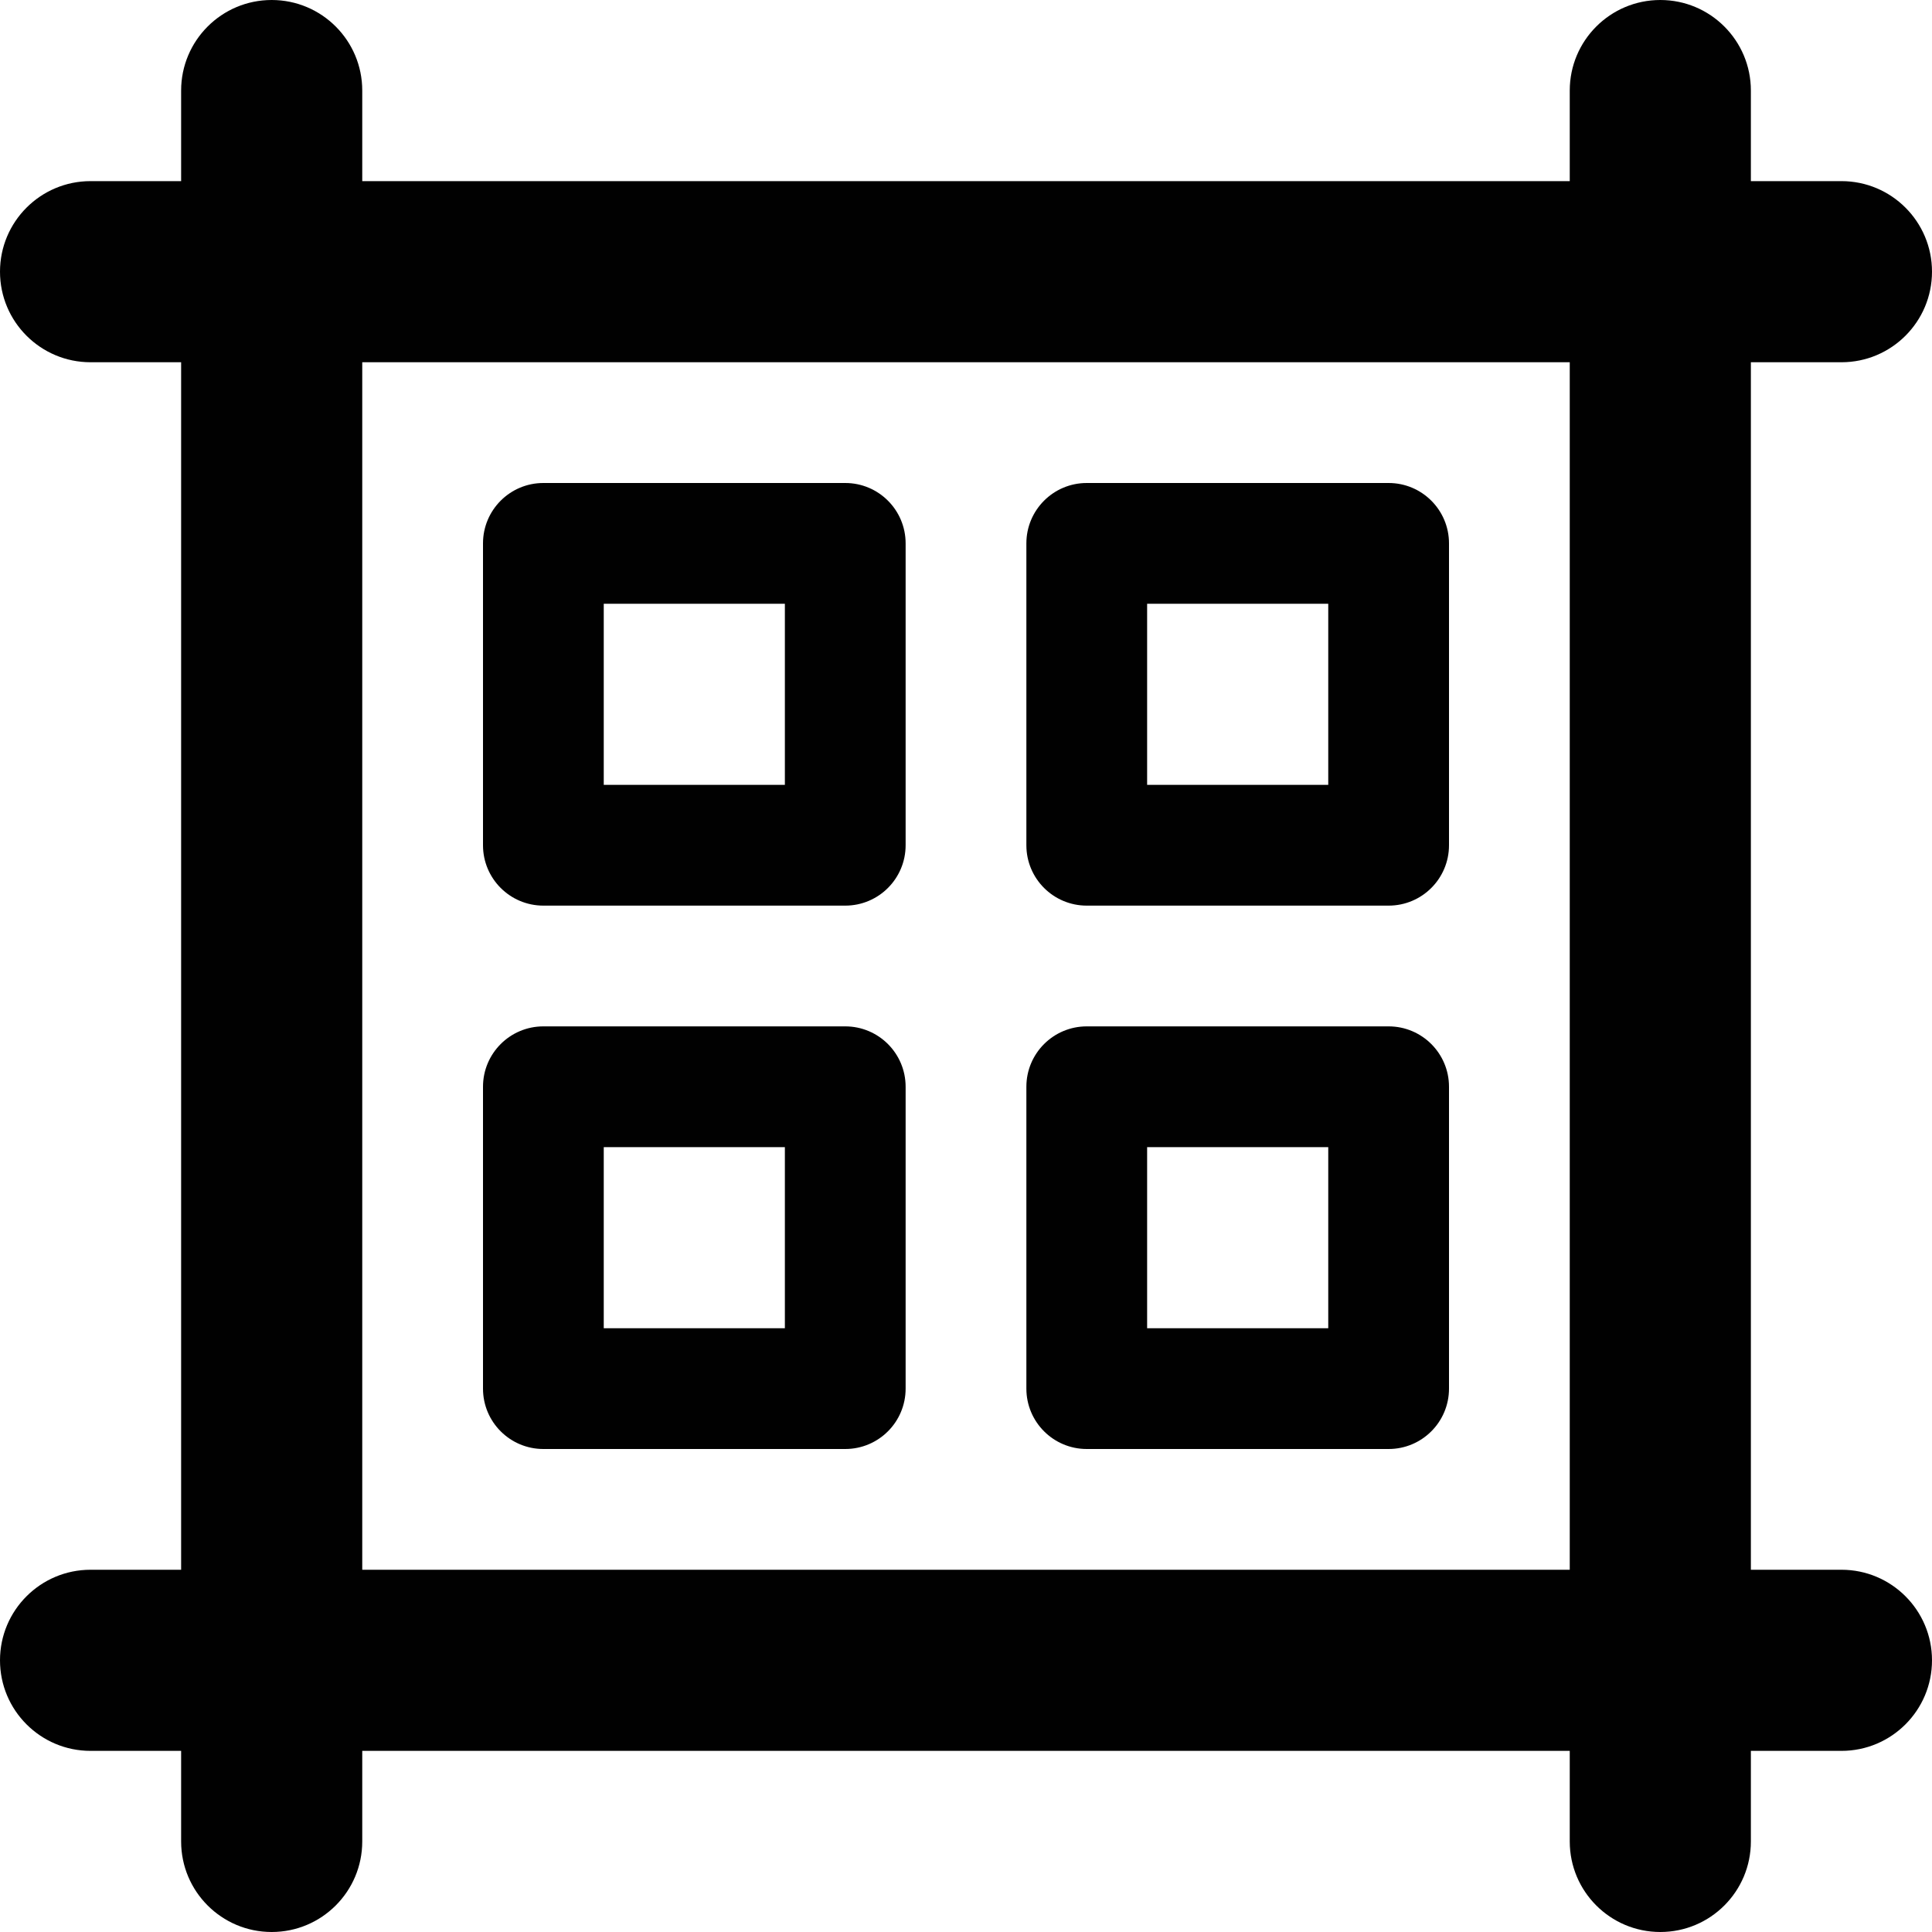
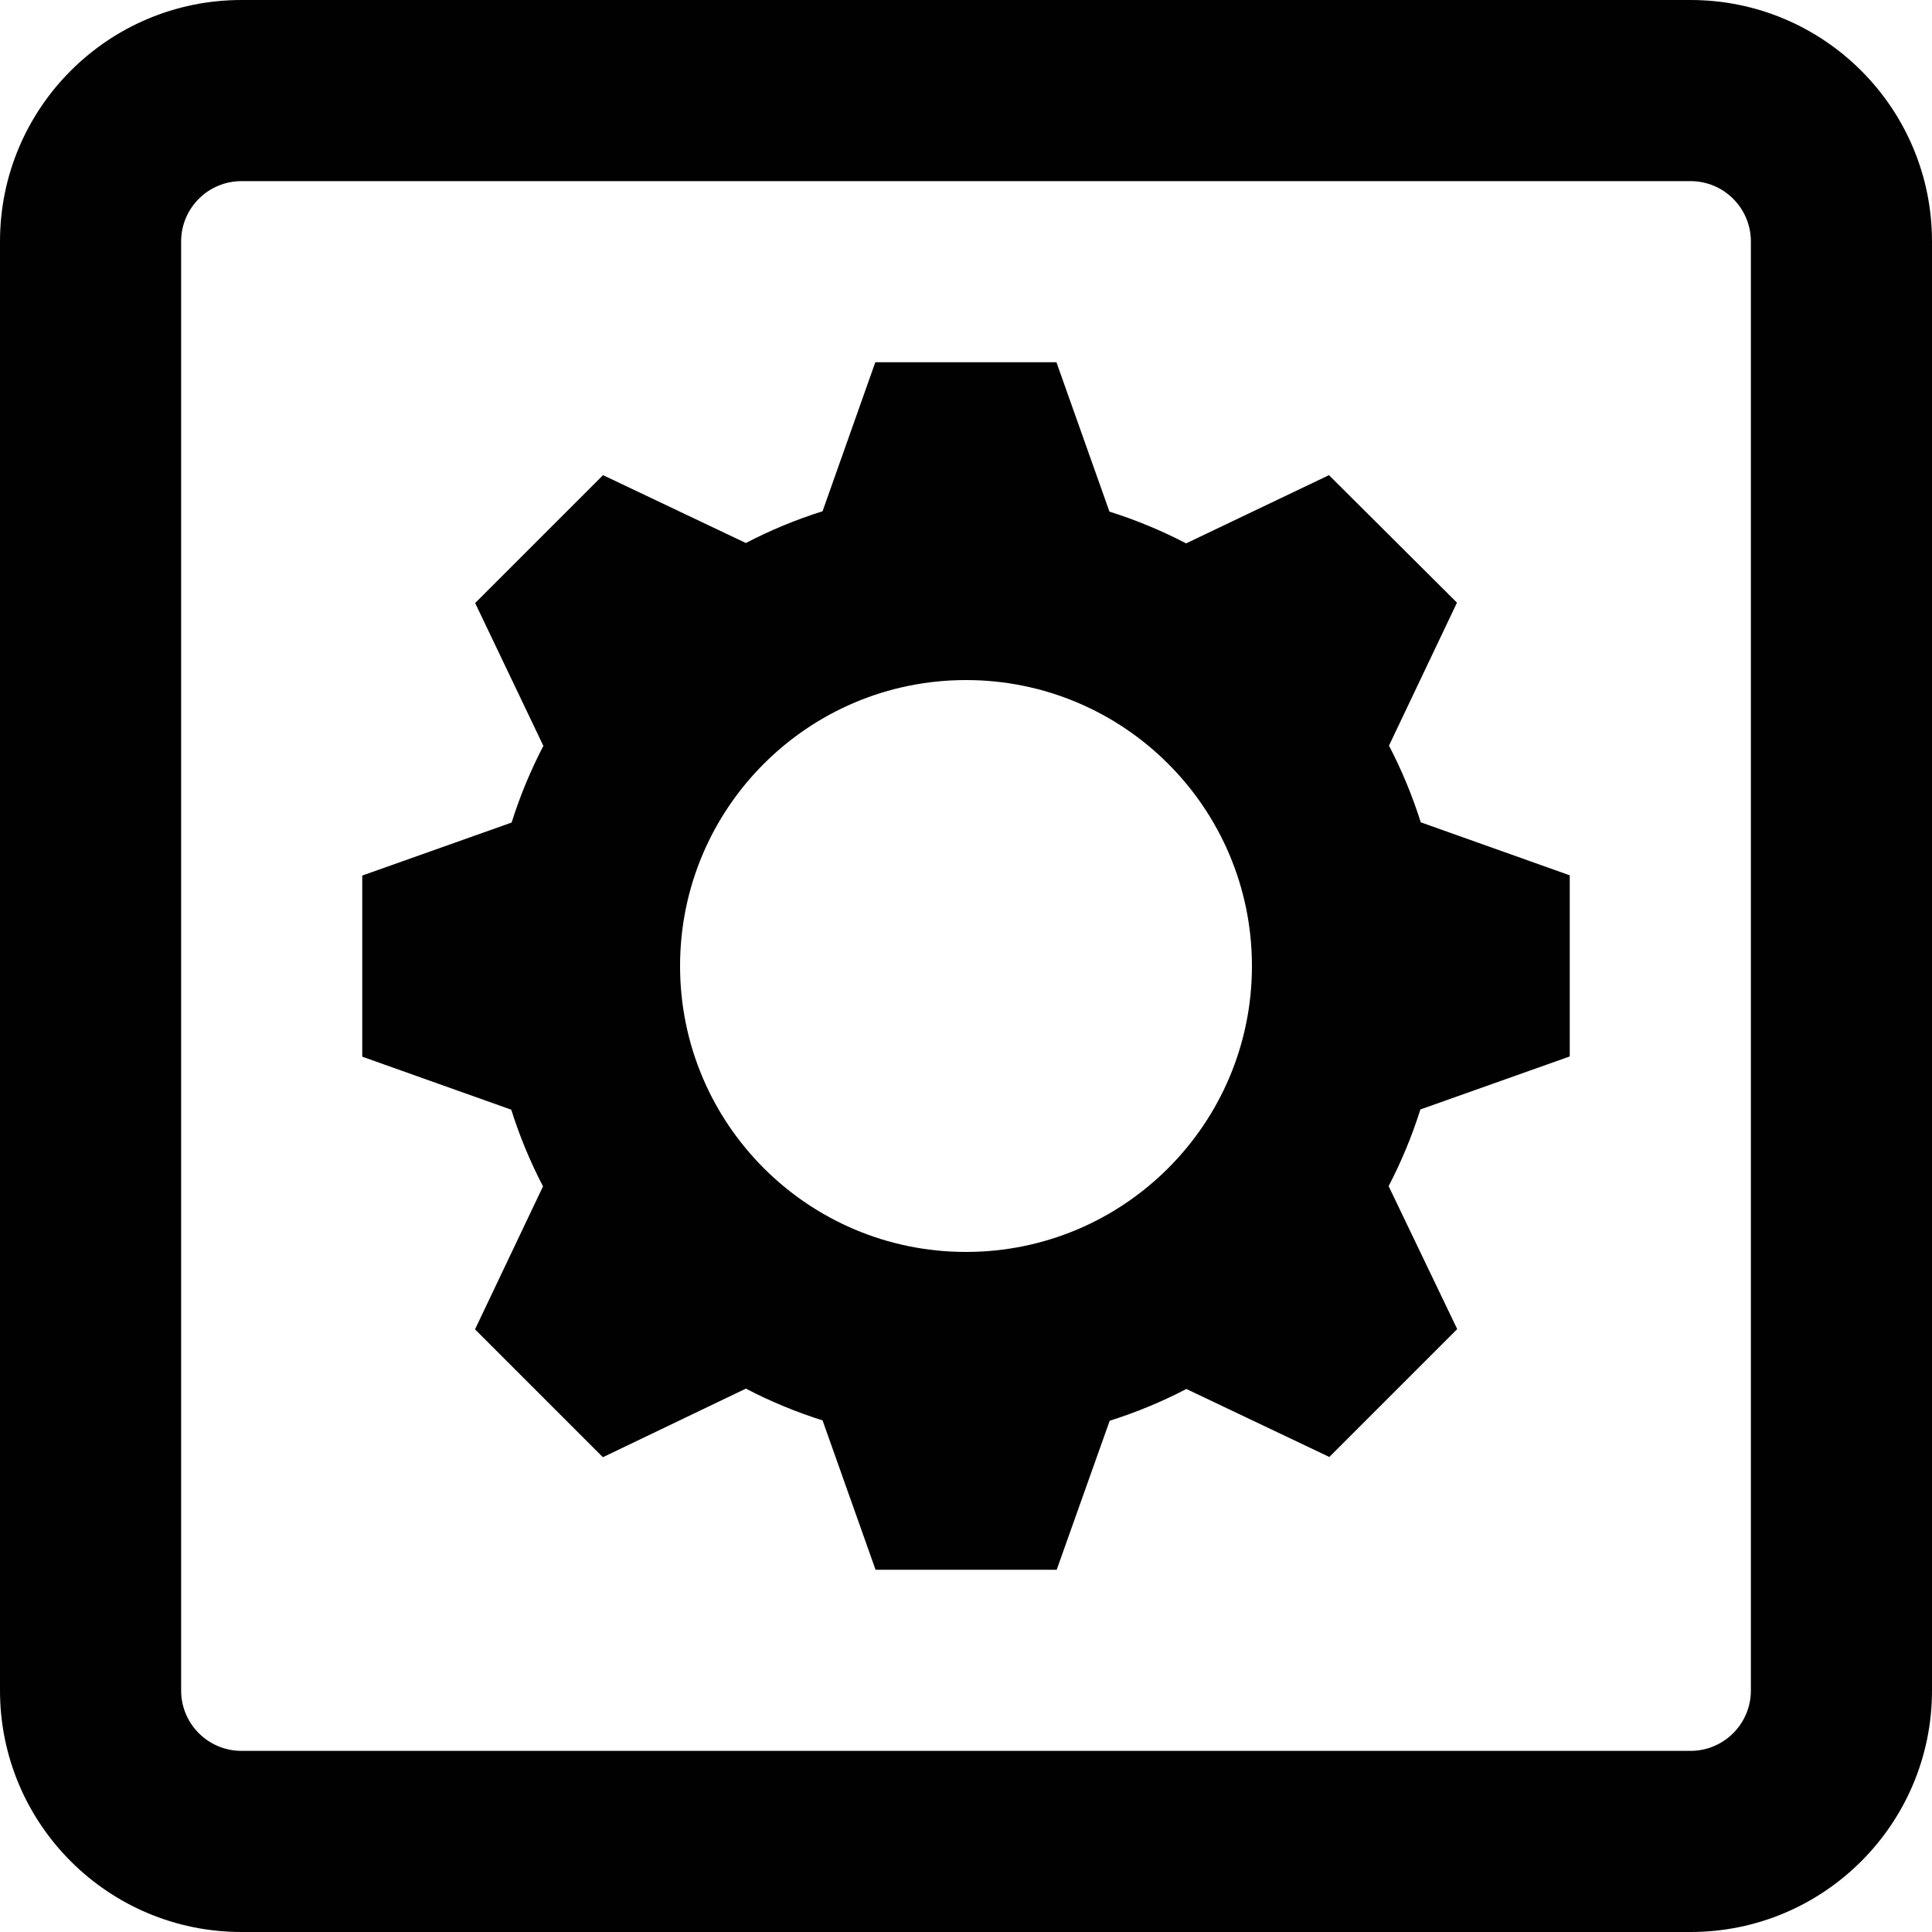
<svg xmlns="http://www.w3.org/2000/svg" id="Layer_1" data-name="Layer 1" viewBox="0 0 16 16">
  <defs>
    <style>.cls-1{fill:#010101;}</style>
  </defs>
-   <path class="cls-1" d="M15.25,13H14.5V3h.75a.75.75,0,0,0,0-1.5H14.5V.75a.75.75,0,0,0-1.5,0V1.5H3V.75a.75.75,0,0,0-1.5,0V1.5H.75A.75.75,0,0,0,.75,3H1.5V13H.75a.75.75,0,0,0,0,1.5H1.5v.75a.75.75,0,0,0,1.5,0V14.5H13v.75a.75.75,0,0,0,1.5,0V14.5h.75a.75.75,0,0,0,0-1.5ZM13,13H3V3H13Z" />
-   <path class="cls-1" d="M4.5,7.5H7A.5.5,0,0,0,7.5,7V4.5A.5.5,0,0,0,7,4H4.5a.5.5,0,0,0-.5.5V7A.5.5,0,0,0,4.5,7.5ZM5,5H6.5V6.5H5Z" />
-   <path class="cls-1" d="M9,7.5h2.5A.5.5,0,0,0,12,7V4.5a.5.5,0,0,0-.5-.5H9a.5.5,0,0,0-.5.5V7A.5.5,0,0,0,9,7.5ZM9.5,5H11V6.5H9.5Z" />
-   <path class="cls-1" d="M4.5,12H7a.5.5,0,0,0,.5-.5V9A.5.5,0,0,0,7,8.5H4.5A.5.5,0,0,0,4,9v2.5A.5.5,0,0,0,4.5,12ZM5,9.5H6.5V11H5Z" />
-   <path class="cls-1" d="M9,12h2.5a.5.5,0,0,0,.5-.5V9a.5.5,0,0,0-.5-.5H9a.5.5,0,0,0-.5.5v2.5A.5.5,0,0,0,9,12Zm.5-2.5H11V11H9.5Z" />
+   <g id="RoomSetup">
+     <g id="Rectangle_16_Stroke_" data-name="Rectangle 16 (Stroke)">
+       <path id="path0_fill" data-name="path0 fill" class="cls-1" d="M14,0H2A2,2,0,0,0,0,2V14a2,2,0,0,0,2,2H14a2,2,0,0,0,2-2V2a2,2,0,0,0-2-2ZM2,14.5a.5.5,0,0,1-.5-.5V2A.5.5,0,0,1,2,1.5H14a.5.5,0,0,1,.5.5V14a.5.5,0,0,1-.5.5Z" />
+     </g>
+     <g id="Subtract">
+       <path id="path1_fill" data-name="path1 fill" class="cls-1" d="M8.749,3h-1.5L6.812,4.234a3.922,3.922,0,0,0-.635.263L4.994,3.935,3.935,4.994,4.5,6.177a3.923,3.923,0,0,0-.263.635L3,7.251v1.5l1.234.439a3.924,3.924,0,0,0,.263.635l-.563,1.184,1.059,1.059L6.177,11.5a3.921,3.921,0,0,0,.635.263L7.251,13h1.5l.439-1.234a3.921,3.921,0,0,0,.635-.263l1.184.563,1.059-1.059L11.5,9.823a3.926,3.926,0,0,0,.263-.635L13,8.749v-1.5l-1.234-.439a3.926,3.926,0,0,0-.263-.635l.563-1.184L11.006,3.935,9.823,4.5a3.923,3.923,0,0,0-.635-.263L8.749,3ZM8,10.368A2.368,2.368,0,1,1,10.368,8,2.368,2.368,0,0,1,8,10.368Z" />
+     </g>
+   </g>
</svg>
